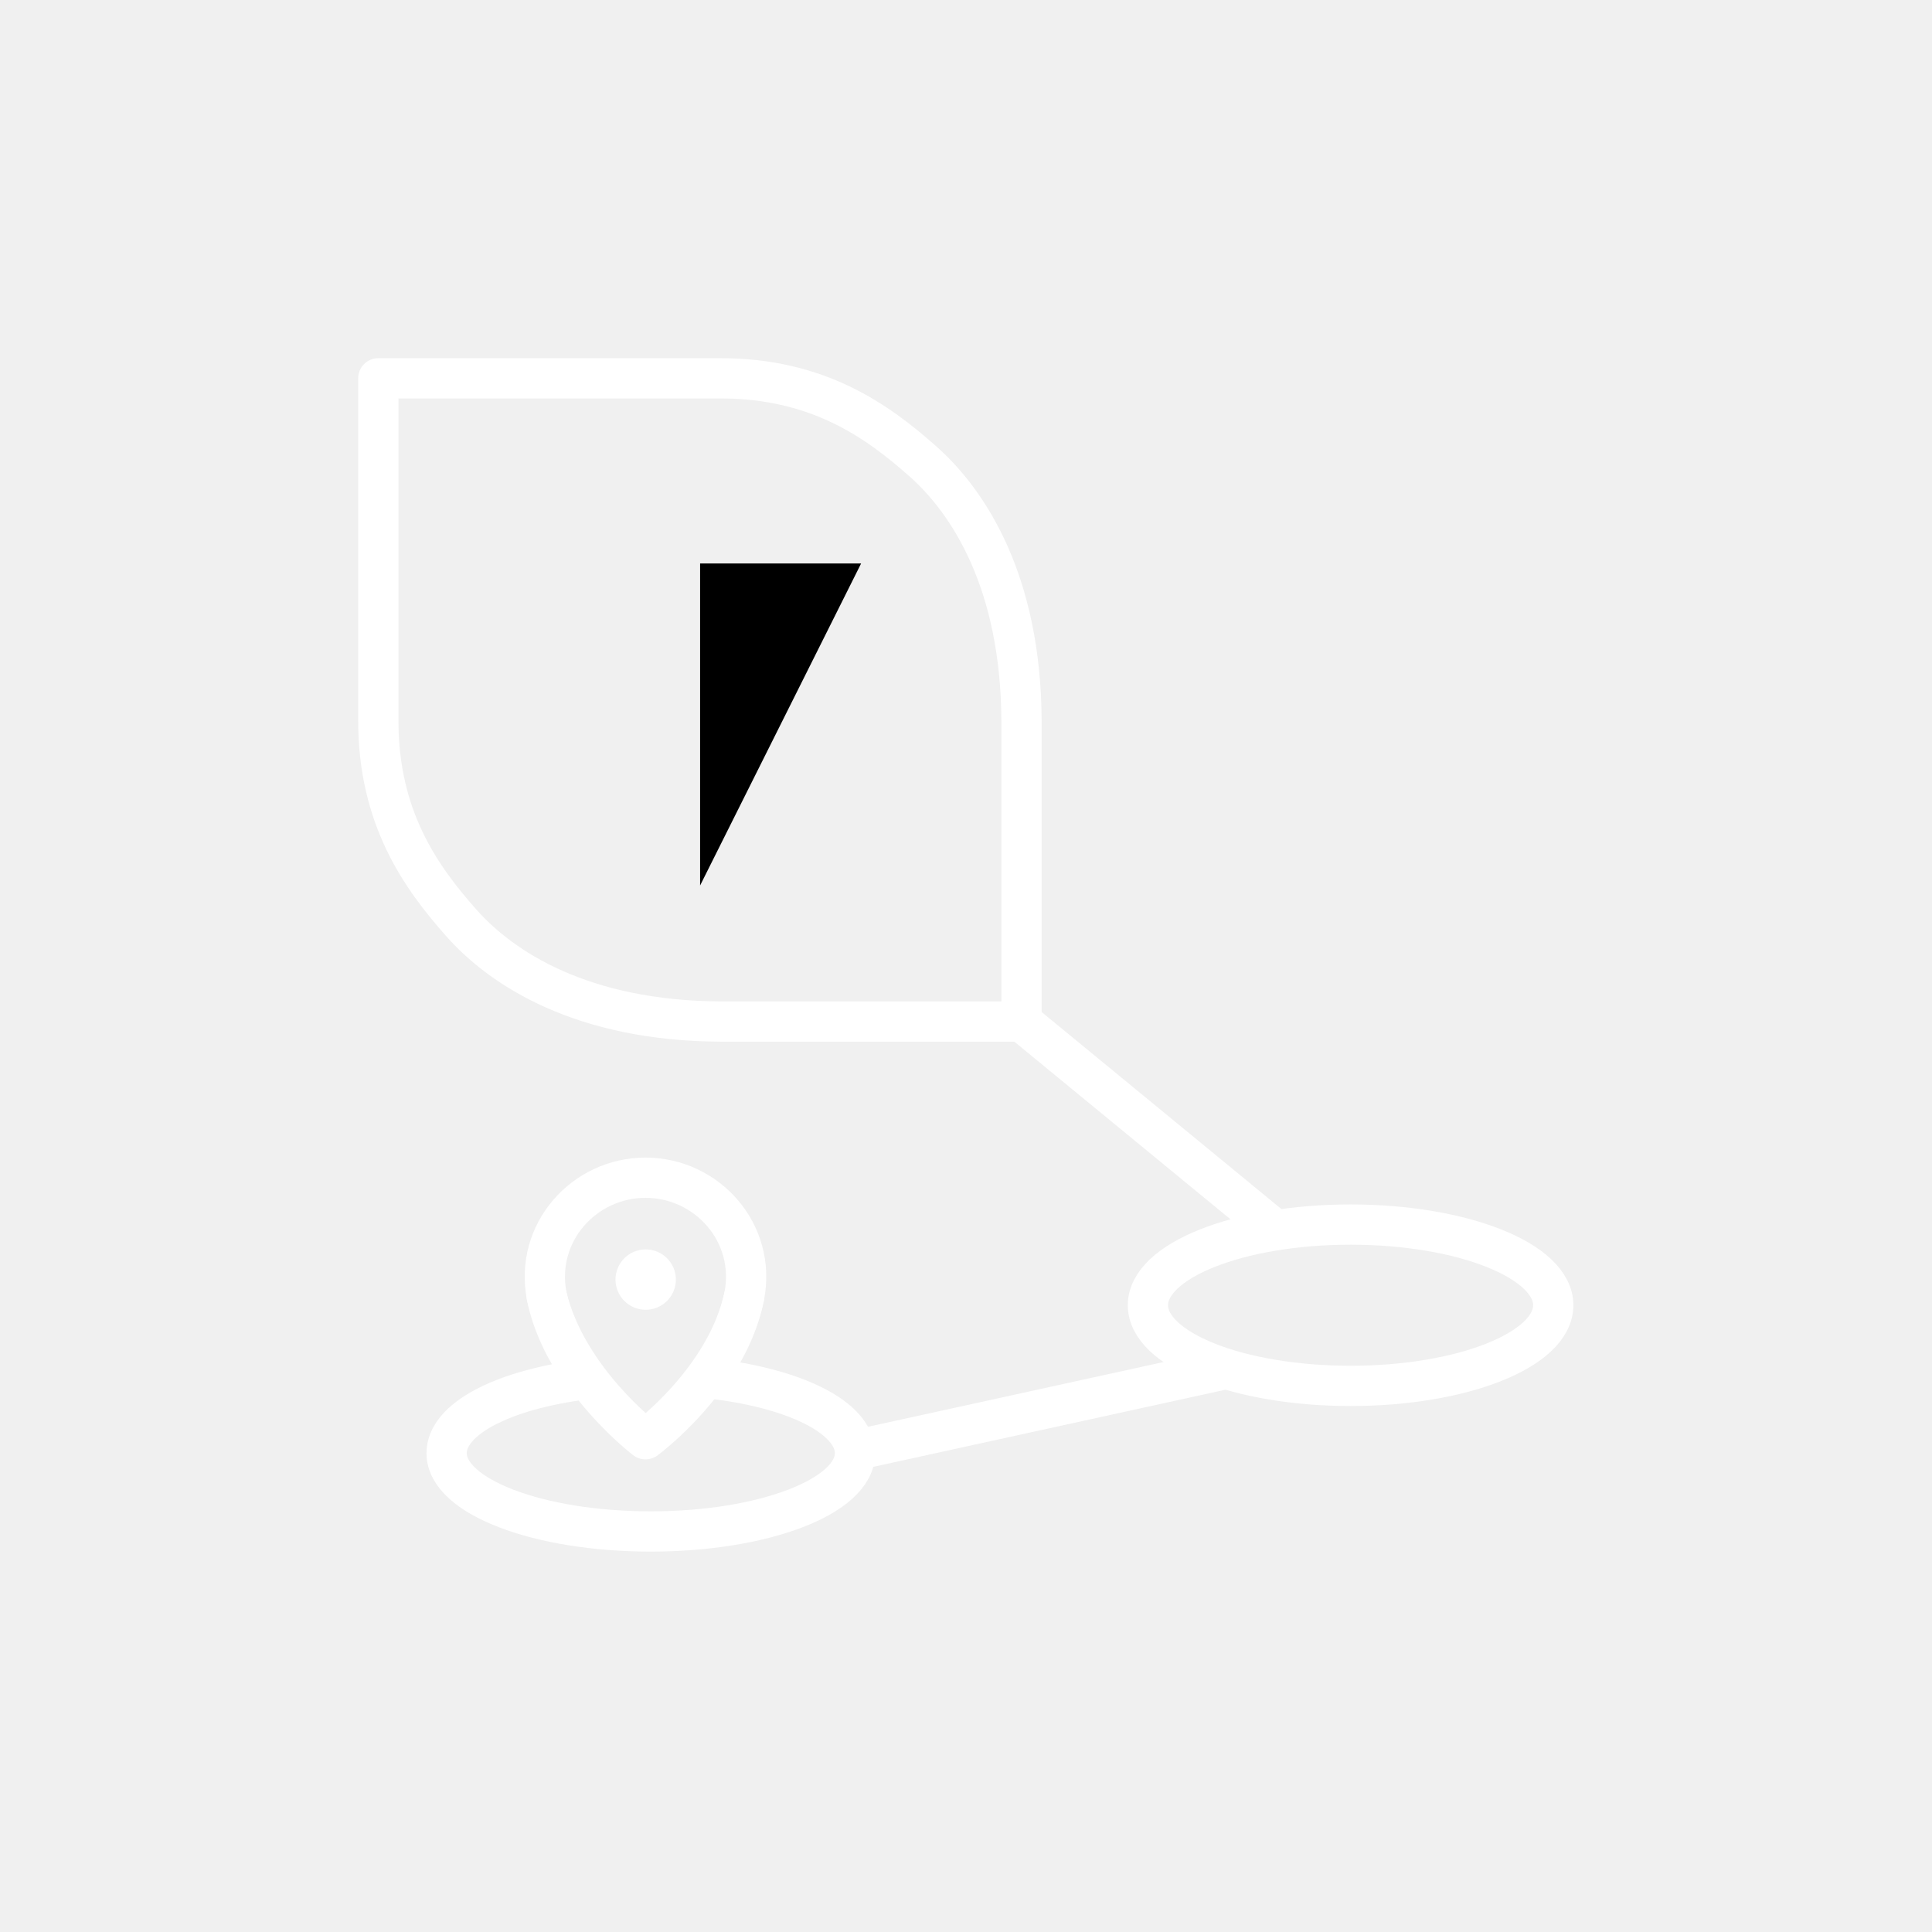
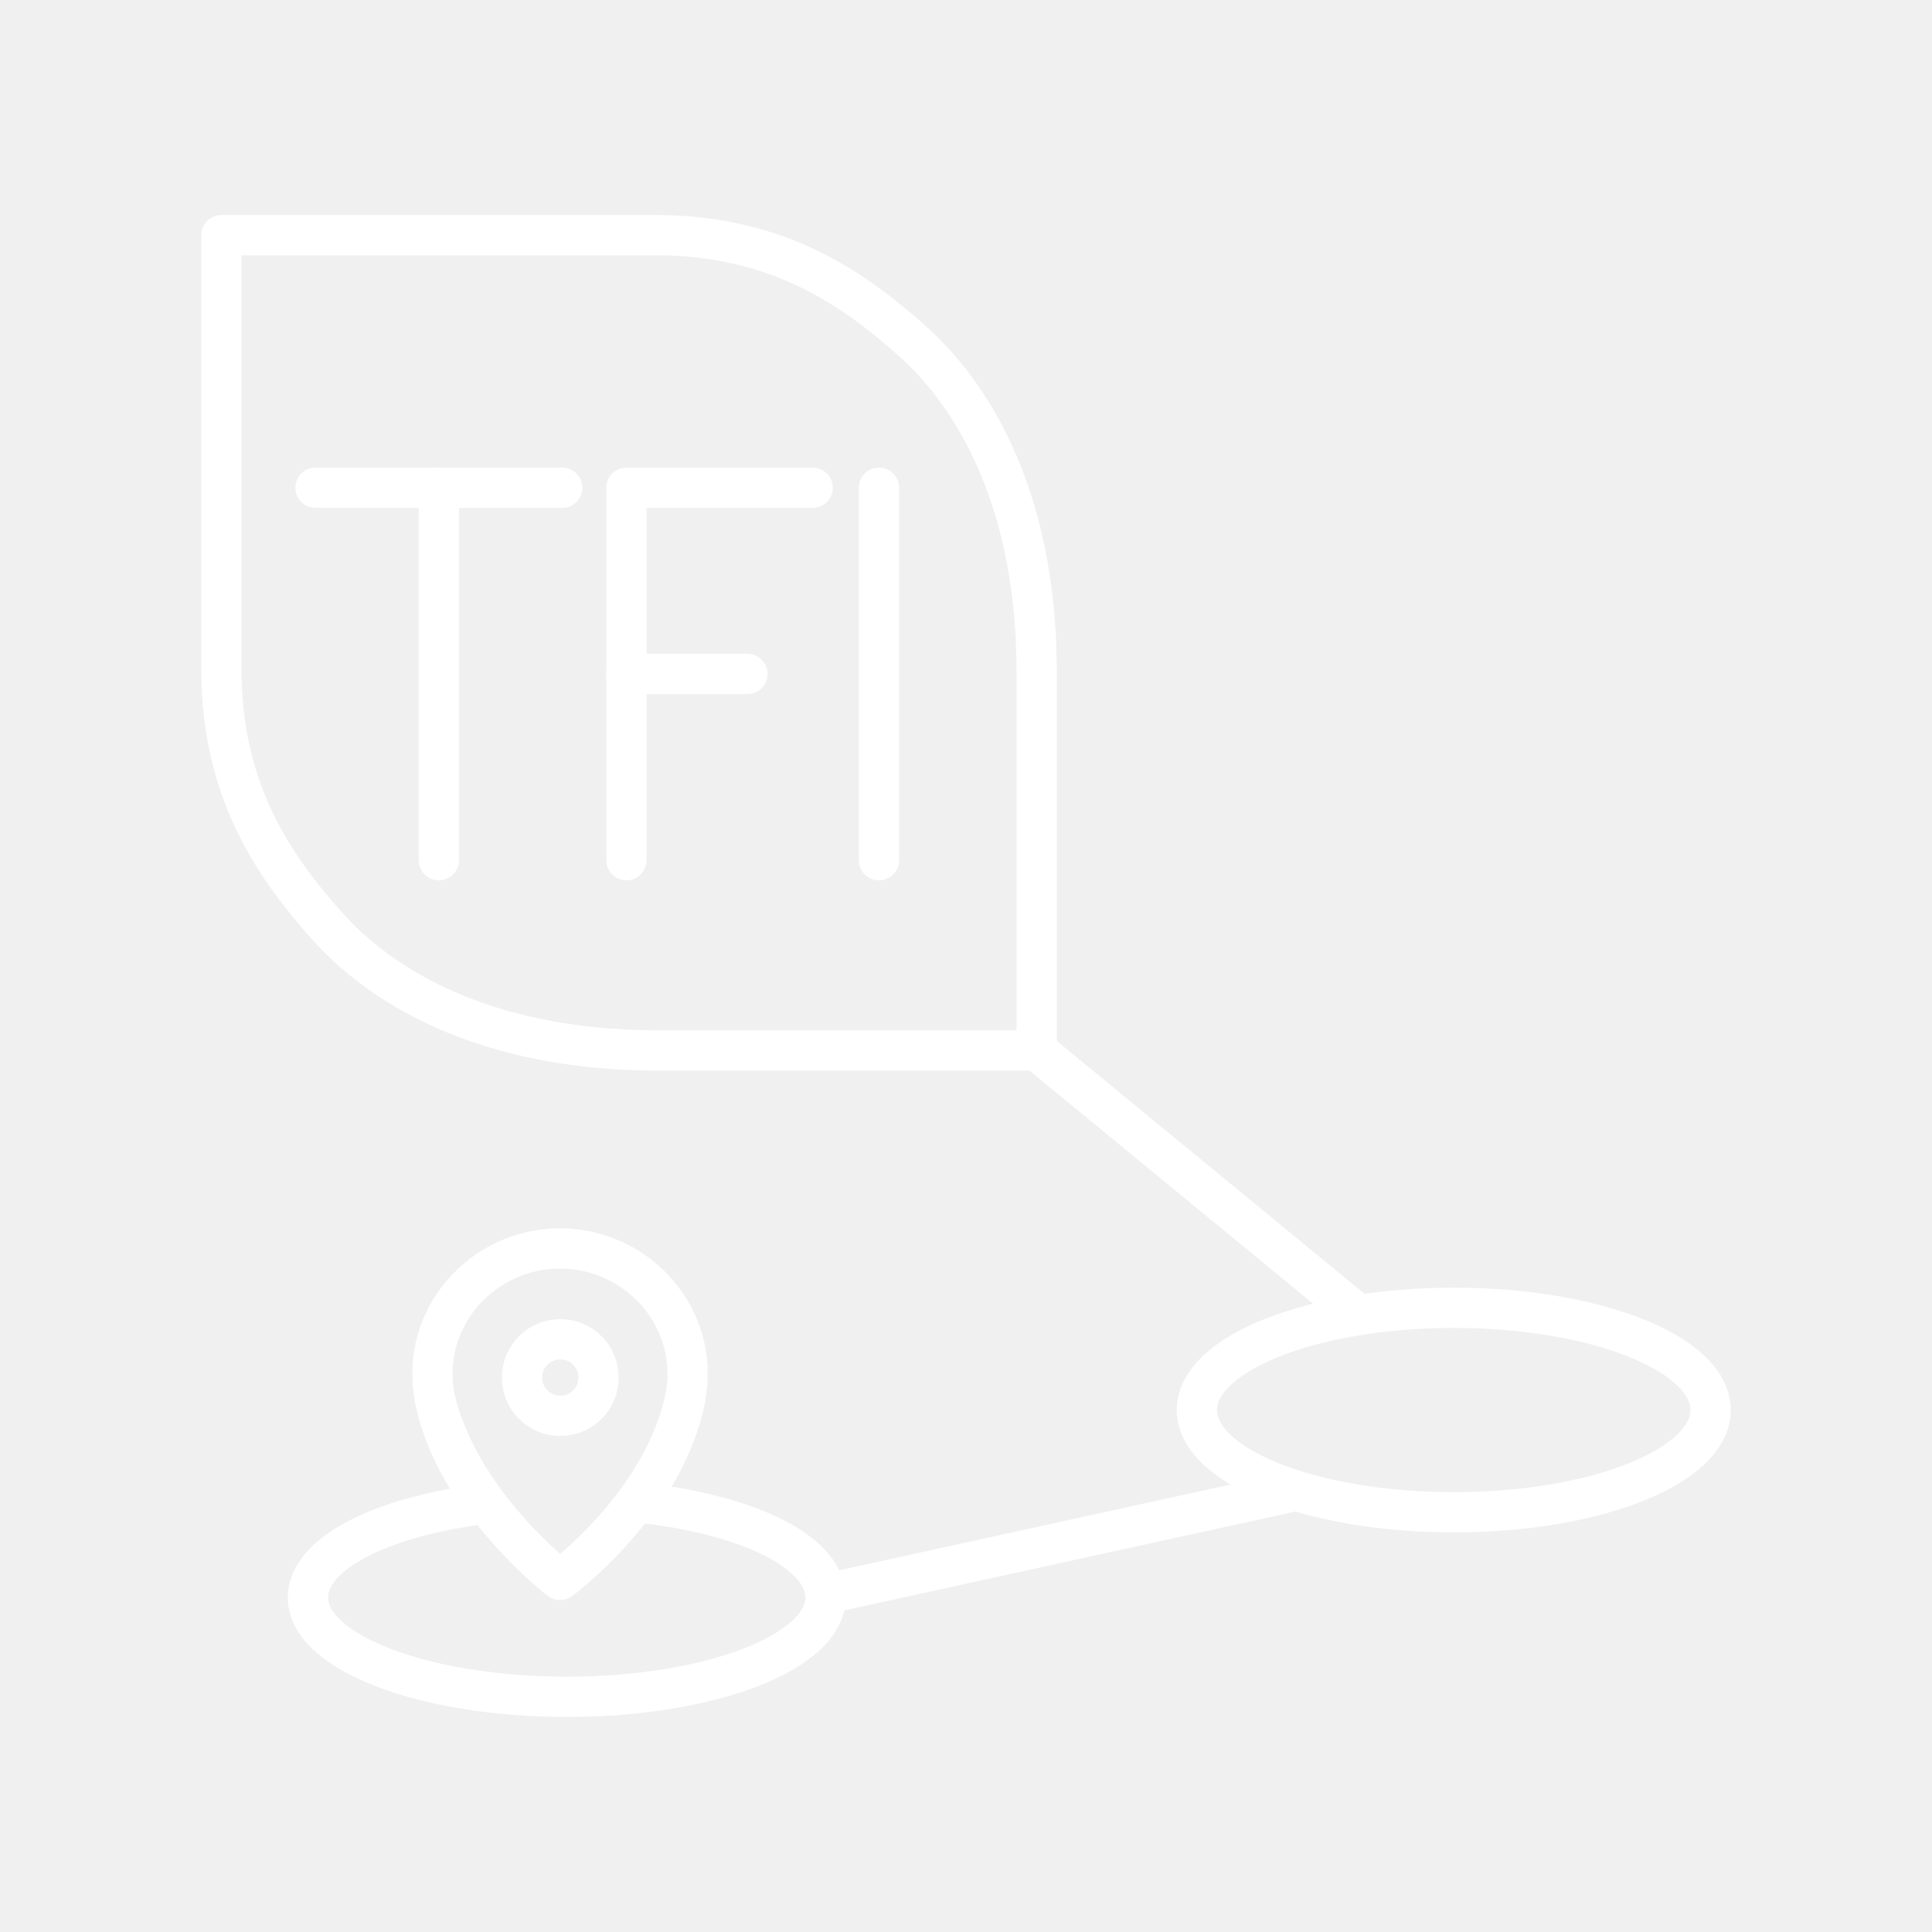
- <svg xmlns="http://www.w3.org/2000/svg" id="Layer_1" data-name="Layer 1" version="1.1" viewBox="0 0 48 48" xml:space="preserve">
-   <defs id="defs1">
-     <style id="style1">
-       .cls-1 {
-         fill: none;
-         stroke: #fff;
-         stroke-linecap: round;
-         stroke-linejoin: round;
-       }
-     </style>
-     <style id="style1-2">
-       .st0 {
-         fill: none;
-         stroke: #fff;
-         stroke-linecap: round;
-         stroke-linejoin: round;
-       }
-     </style>
+ <svg xmlns="http://www.w3.org/2000/svg" id="a" viewBox="0 0 48 48">
+   <defs>
+     <style>.s{fill:none;stroke:#fff;stroke-linecap:round;stroke-linejoin:round;}</style>
  </defs>
-   <g id="layer1" transform="translate(5.128031,5.128031)" style="display:inline;opacity:1">
-     <path style="opacity:1;fill:none;stroke:#ffffff;stroke-width:1;stroke-linecap:round;stroke-linejoin:round;stroke-dasharray:none" d="m 4.271,4.271 v 8.512 c 0.002,2.411 1.057,3.884 2.064,5.02 1.007,1.135 2.994,2.434 6.449,2.449 h 7.467 V 12.785 C 20.237,9.33 18.938,7.343 17.803,6.336 16.668,5.329 15.194,4.273 12.783,4.271 Z" id="path1" />
-     <g id="g47" style="display:inline" transform="translate(4.742441,19.30935)">
-       <line class="r" x1="12.948" y1="-10.437" x2="12.948" y2="-2.437" id="line37" />
-       <g id="g40" transform="translate(-130.3107,-51.08743)">
-         <line class="r" x1="137.834" y1="44.65" x2="140.434" y2="44.65" id="line40" />
-         <polyline class="r" points="137.834 48.65 137.834 40.65 141.834 40.65" id="polyline40" />
+   <g id="c">
+     <path id="d" class="s" d="M5.5,5.843v10.789c.002,3.056,1.34,4.924,2.617,6.362,1.276,1.439,3.795,3.085,8.175,3.104h9.464v-9.464c-.019-4.38-1.666-6.898-3.104-8.175-1.439-1.276-3.307-2.615-6.362-2.617H5.5Z" />
+     <g id="e">
+       <line id="f" class="s" x1="21.838" y1="12.118" x2="21.838" y2="21.371" />
+       <g id="g">
+         <line id="h" class="s" x1="15.563" y1="16.744" x2="18.57" y2="16.744" />
+         <polyline id="i" class="s" points="15.563 21.371 15.563 12.118 20.19 12.118" />
      </g>
-       <g id="g46" transform="translate(-276.3398,-51.08743)">
-         <line class="r" x1="277.184" y1="40.65" x2="282.484" y2="40.65" id="line45" />
-         <line class="r" x1="279.834" y1="48.65" x2="279.834" y2="40.65" id="line46" />
+       <g id="j">
+         <line id="k" class="s" x1="7.838" y1="12.118" x2="13.968" y2="12.118" />
+         <line id="l" class="s" x1="10.903" y1="21.371" x2="10.903" y2="12.118" />
      </g>
    </g>
  </g>
-   <ellipse style="opacity:1;fill:none;fill-opacity:1;stroke:#ffffff;stroke-width:1;stroke-linecap:round;stroke-linejoin:round;stroke-dasharray:none;stroke-opacity:1" id="path149" cx="33.555" cy="32.428" rx="5.035" ry="2.004" />
-   <path style="opacity:1;fill:none;fill-opacity:1;stroke:#ffffff;stroke-width:1;stroke-linecap:round;stroke-linejoin:round;stroke-dasharray:none;stroke-opacity:1" d="m 25.38,25.38 6.263,5.147" id="path151" />
-   <path style="opacity:1;fill:none;fill-opacity:1;stroke:#ffffff;stroke-width:1;stroke-linecap:round;stroke-linejoin:round;stroke-dasharray:none;stroke-opacity:1" d="m 30.343,34.037 -9.042,1.981" id="path152" />
-   <path id="path150" style="opacity:1;fill:none;stroke:#ffffff;stroke-width:1;stroke-linecap:round;stroke-linejoin:round;stroke-dasharray:none" d="m 16.037,29.26 c -1.524,0 -2.762,1.365 -2.453,2.945 0.146,0.746 0.527,1.471 0.976,2.061 -2.088,0.261 -3.465,0.996 -3.464,1.838 8.9e-5,1.075 2.272,1.946 5.074,1.945 2.801,-1.5e-4 5.072,-0.871 5.072,-1.945 -5.81e-4,-0.878 -1.491,-1.637 -3.701,-1.867 0.441,-0.584 0.805,-1.297 0.949,-2.032 0.309,-1.581 -0.929,-2.945 -2.453,-2.945 z" />
-   <circle style="display:inline;opacity:1;fill:#ffffff;fill-opacity:1;stroke:none;stroke-width:1;stroke-linecap:round;stroke-linejoin:round;stroke-dasharray:none;stroke-opacity:1" id="circle5" cx="16.042" cy="31.791" r="0.75" />
-   <path class="st0" d="m 13.583,32.204 c 0.496,2.07 2.454,3.554 2.454,3.554 0,0 2.007,-1.473 2.453,-3.554" id="path47" style="opacity:1;stroke-width:1;stroke-dasharray:none" />
+   <ellipse id="m" class="s" cx="36.118" cy="35.032" rx="6.382" ry="2.54" />
+   <path id="n" class="s" d="M25.756,26.099l7.939,6.524" />
+   <path id="o" class="s" d="M32.047,37.072l-11.462,2.511" />
+   <path id="p" class="s" d="M13.914,31.017c-1.932,0-3.502,1.73-3.11,3.733.185.946.668,1.865,1.237,2.612-2.646.331-4.391,1.262-4.391,2.329 0,1.362,2.88,2.466,6.432,2.466,3.551-0,6.429-1.104,6.429-2.466-.001-1.113-1.89-2.075-4.691-2.366.559-.74,1.021-1.644,1.203-2.575.392-2.004-1.178-3.733-3.11-3.733Z" />
+   <circle id="q" class="s" cx="13.92" cy="34.225" r=".951" />
+   <path id="r" class="s" d="M10.803,34.749c.629,2.624,3.111,4.505,3.111,4.505,0,0,2.543-1.867,3.109-4.505" />
</svg>
